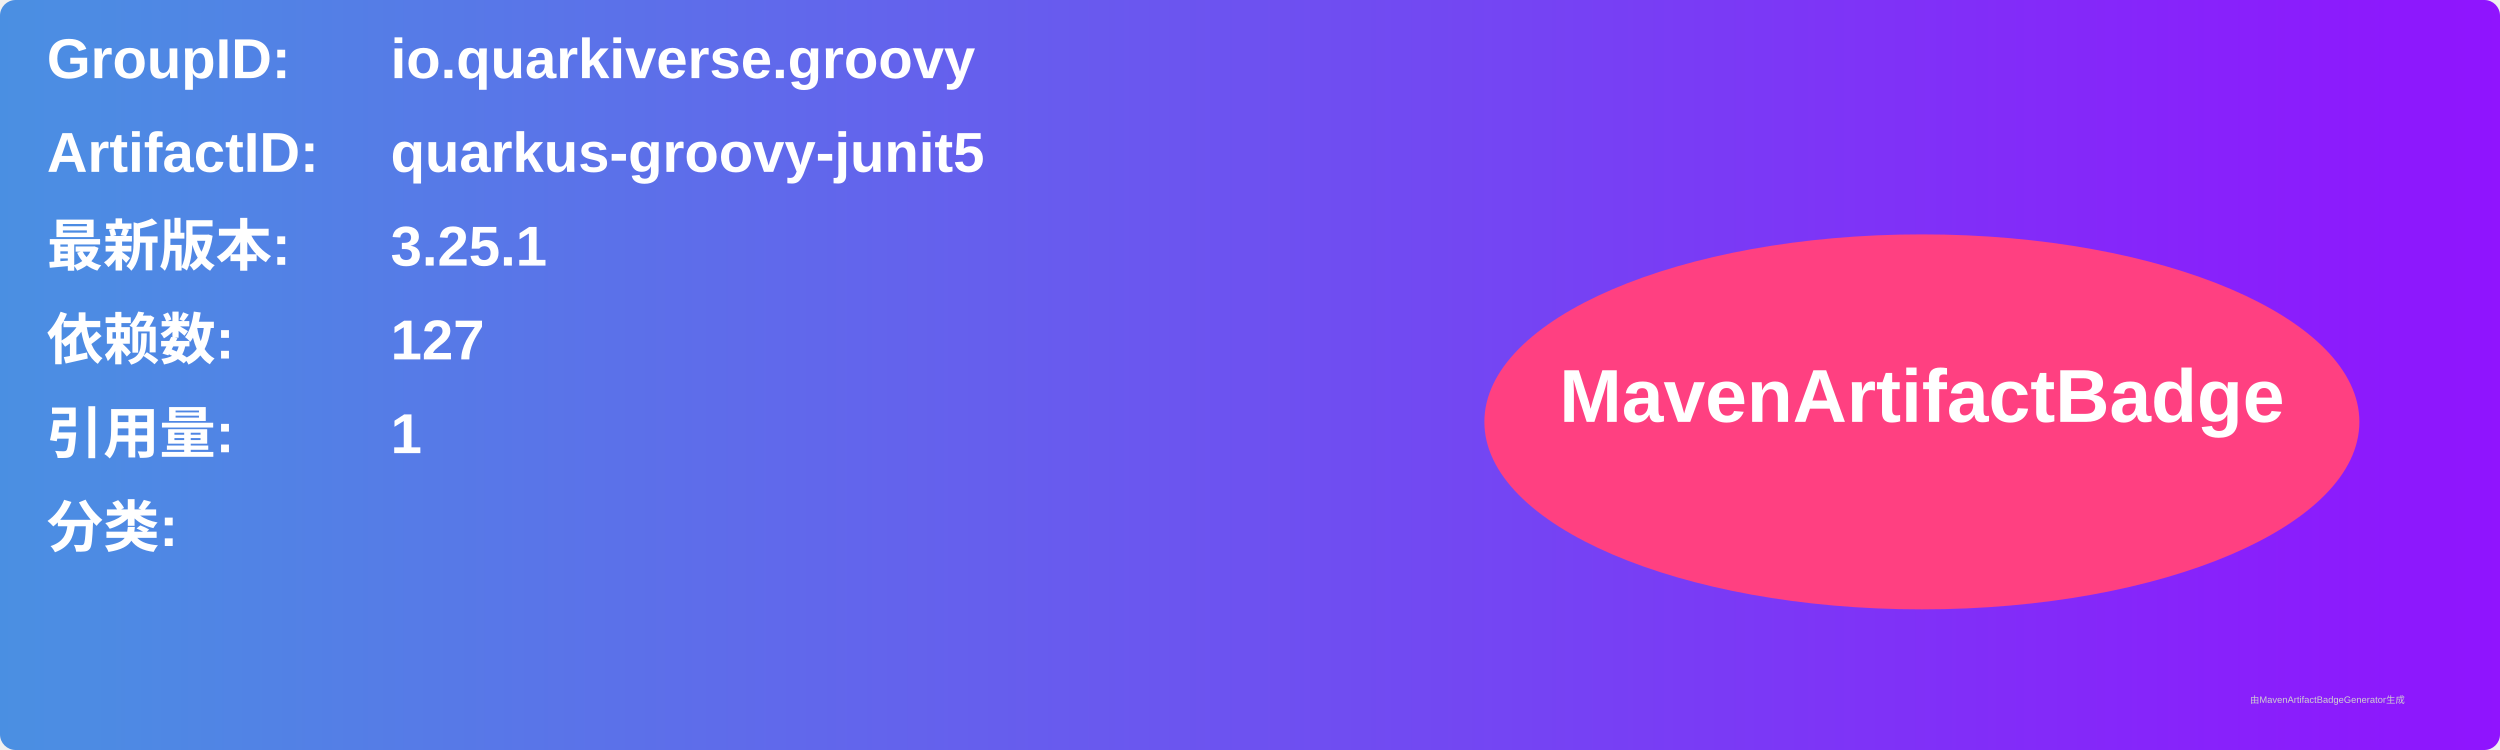
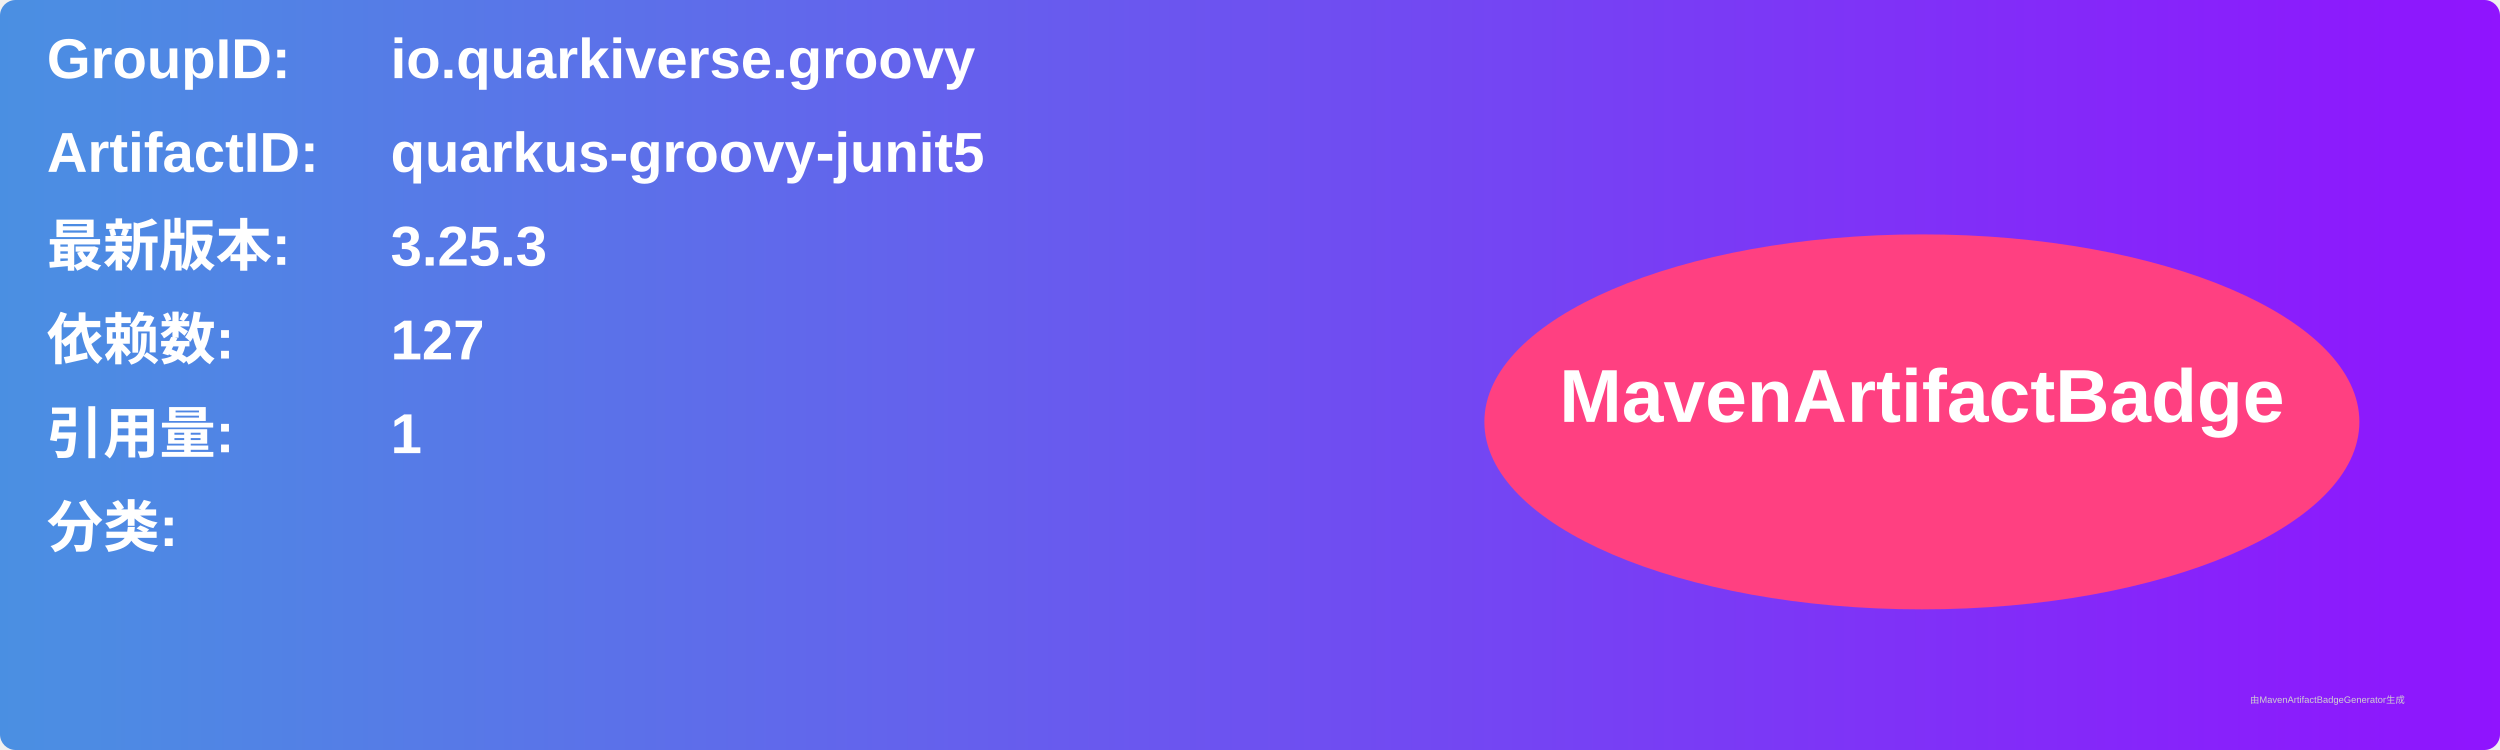
<svg xmlns="http://www.w3.org/2000/svg" width="800" height="240" viewBox="0 0 800 240">
  <linearGradient id="grad" x1="0%" y1="0%" x2="100%" y2="0%">
    <stop offset="0%" stop-color="#4a90e2" />
    <stop offset="100%" stop-color="#9013fe" />
  </linearGradient>
  <rect width="100%" height="100%" rx="5" ry="5" fill="url(#grad)" />
  <g transform="translate(15, 15)">
    <text x="0" y="10" font-family="Arial" font-size="18" fill="white" font-weight="bold" width="260">GroupID:</text>
    <text x="110" y="10" font-family="Arial" font-size="18" fill="white" font-weight="bold" width="460">io.quarkiverse.groovy</text>
    <text x="0" y="40" font-family="Arial" font-size="18" fill="white" font-weight="bold" width="260">ArtifactID:</text>
    <text x="110" y="40" font-family="Arial" font-size="18" fill="white" font-weight="bold" width="460">quarkus-groovy-junit5</text>
    <text x="0" y="70" font-family="Arial" font-size="18" fill="white" font-weight="bold">最新版本:</text>
    <text x="110" y="70" font-family="Arial" font-size="18" fill="white" font-weight="bold">
-       <tspan font-weight="bold">3.25.1</tspan>
+       <tspan font-weight="bold">3.25.3</tspan>
    </text>
    <text x="0" y="100" font-family="Arial" font-size="18" fill="white" font-weight="bold">依赖数: </text>
    <text x="110" y="100" font-family="Arial" font-size="18" fill="white">
      <tspan font-weight="bold">127</tspan>
    </text>
    <text x="0" y="130" font-family="Arial" font-size="18" fill="white" font-weight="bold">引用量: </text>
    <text x="110" y="130" font-family="Arial" font-size="18" fill="white">
      <tspan font-weight="bold">1</tspan>
    </text>
    <text x="0" y="160" font-family="Arial" font-size="18" fill="white" font-weight="bold">分类:</text>
    <text x="10" y="190" font-family="Arial" font-size="10" fill="white">
      <tspan font-weight="bold" />
    </text>
    <ellipse cx="600" cy="120" rx="140" ry="60" fill="#ff4081" />
    <text x="600" y="120" text-anchor="middle" font-family="Arial" font-size="24" fill="white" font-weight="bold">MavenArtifactBadge</text>
  </g>
  <text x="720" y="225" font-family="Arial" font-size="3" fill="#d0d0d0">由MavenArtifactBadgeGenerator生成</text>
</svg>
